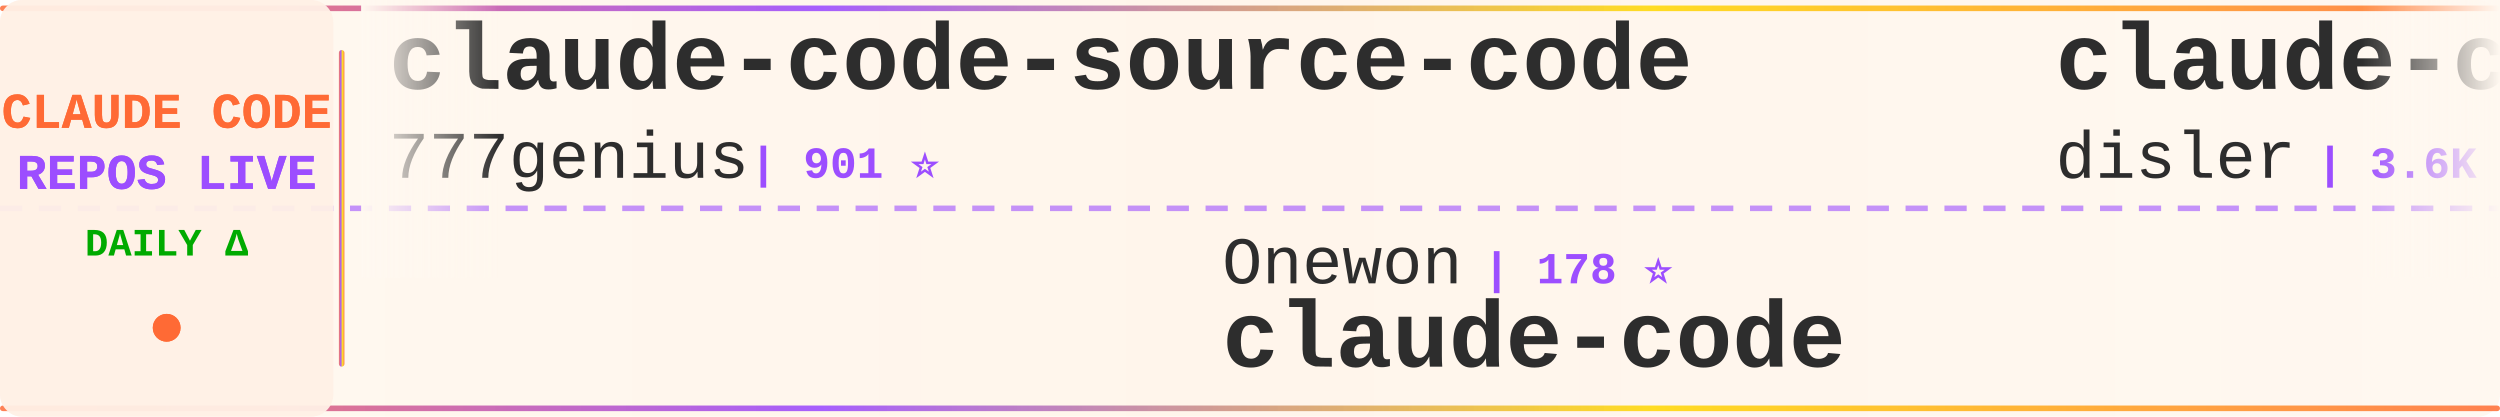
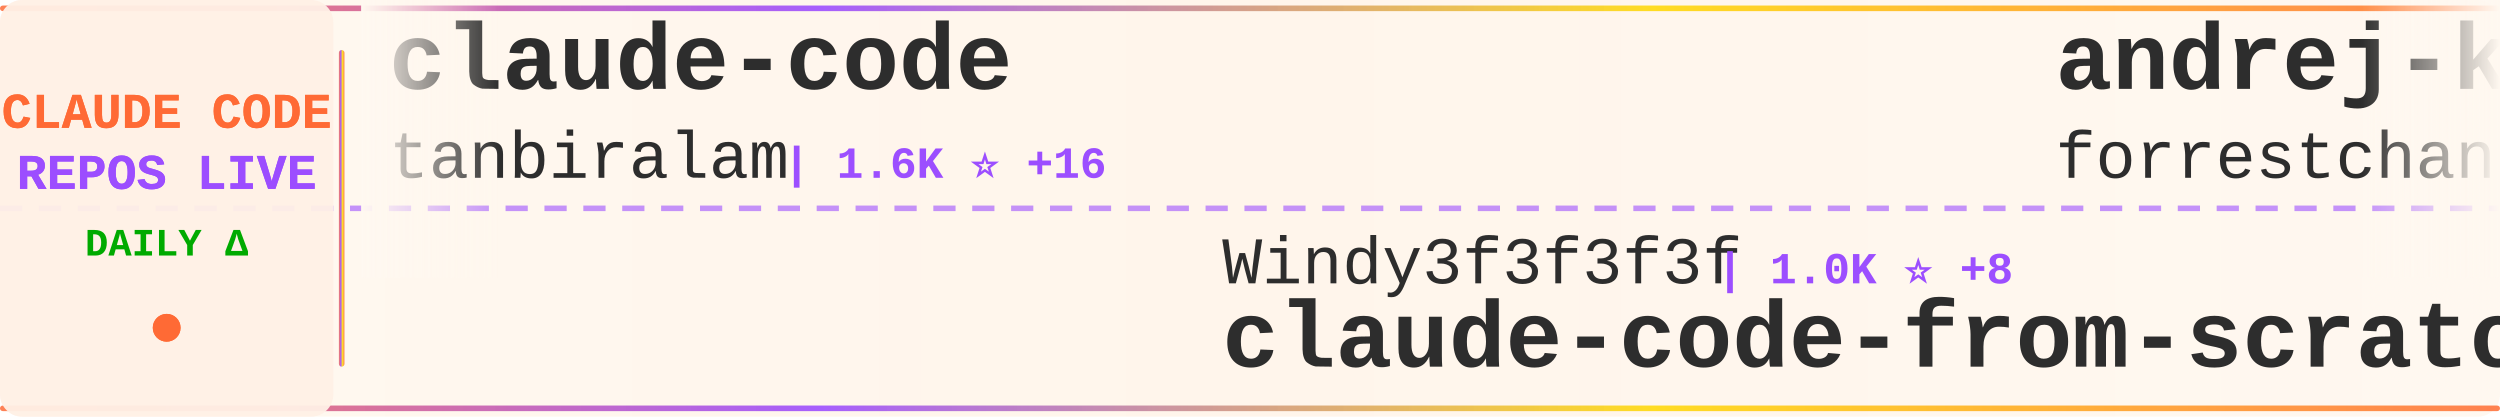
<svg xmlns="http://www.w3.org/2000/svg" width="900" height="150">
  <defs>
    <linearGradient id="tickerBg" x1="0%" y1="0%" x2="100%" y2="0%">
      <stop offset="0%" style="stop-color:#fff8f0;stop-opacity:0.98" />
      <stop offset="50%" style="stop-color:#fff5eb;stop-opacity:1" />
      <stop offset="100%" style="stop-color:#fff8f0;stop-opacity:0.98" />
    </linearGradient>
    <linearGradient id="borderGrad" x1="0%" y1="0%" x2="100%" y2="0%">
      <stop offset="0%" style="stop-color:#FF6B35;stop-opacity:0.85">
        <animate attributeName="stop-opacity" values="0.85;1;0.85" dur="2s" repeatCount="indefinite" />
      </stop>
      <stop offset="33%" style="stop-color:#9C4EFF;stop-opacity:0.9">
        <animate attributeName="stop-opacity" values="0.9;1;0.9" dur="2.2s" repeatCount="indefinite" />
      </stop>
      <stop offset="66%" style="stop-color:#FFD700;stop-opacity:0.85">
        <animate attributeName="stop-opacity" values="0.85;1;0.85" dur="1.8s" repeatCount="indefinite" />
      </stop>
      <stop offset="100%" style="stop-color:#FF6B35;stop-opacity:0.85">
        <animate attributeName="stop-opacity" values="0.85;1;0.85" dur="2s" repeatCount="indefinite" />
      </stop>
    </linearGradient>
    <filter id="textGlow">
      <feGaussianBlur stdDeviation="0.15" result="coloredBlur" />
      <feMerge>
        <feMergeNode in="coloredBlur" />
        <feMergeNode in="SourceGraphic" />
      </feMerge>
    </filter>
    <filter id="metricGlow">
      <feGaussianBlur stdDeviation="0.2" result="coloredBlur" />
      <feMerge>
        <feMergeNode in="coloredBlur" />
        <feMergeNode in="SourceGraphic" />
      </feMerge>
    </filter>
    <linearGradient id="leftFade" x1="0%" y1="0%" x2="100%" y2="0%">
      <stop offset="0%" style="stop-color:#fff8f0;stop-opacity:1" />
      <stop offset="100%" style="stop-color:#fff8f0;stop-opacity:0" />
    </linearGradient>
    <linearGradient id="rightFade" x1="0%" y1="0%" x2="100%" y2="0%">
      <stop offset="0%" style="stop-color:#fff8f0;stop-opacity:0" />
      <stop offset="100%" style="stop-color:#fff8f0;stop-opacity:1" />
    </linearGradient>
  </defs>
  <rect width="900" height="150" fill="url(#tickerBg)" rx="8" />
  <rect x="0" y="2" width="900" height="2" fill="url(#borderGrad)" rx="1" />
  <rect x="0" y="146" width="900" height="2" fill="url(#borderGrad)" rx="1" />
  <line x1="0" y1="75" x2="900" y2="75" stroke="#9C4EFF" stroke-width="2" stroke-dasharray="8 6" opacity="0.6" />
  <rect x="0" y="0" width="120" height="150" fill="#fff0e6" opacity="0.95" rx="8" />
  <text x="60" y="46" font-family="'Courier New', monospace" font-size="18" font-weight="bold" fill="#FF6B35" text-anchor="middle" filter="url(#textGlow)">
    CLAUDE CODE
  </text>
  <text x="60" y="68" font-family="'Courier New', monospace" font-size="18" font-weight="bold" fill="#9C4EFF" text-anchor="middle" filter="url(#textGlow)">
    REPOS LIVE
  </text>
  <text x="60" y="92" font-family="'Courier New', monospace" font-size="14" font-weight="bold" fill="#00aa00" text-anchor="middle">
    DAILY Δ
  </text>
  <circle cx="60" cy="118" r="5" fill="#FF6B35" filter="url(#metricGlow)">
    <animate attributeName="r" values="4;6;4" dur="1.5s" repeatCount="indefinite" />
    <animate attributeName="opacity" values="0.6;1;0.6" dur="1.5s" repeatCount="indefinite" />
  </circle>
  <rect x="122" y="18" width="2" height="114" fill="url(#borderGrad)" rx="1" />
  <clipPath id="tickerClip">
    <rect x="130" y="0" width="770" height="150" />
  </clipPath>
  <g clip-path="url(#tickerClip)">
    <g id="tickerItems">
      <animateTransform attributeName="transform" attributeType="XML" type="translate" from="0 0" to="-3000 0" dur="54s" repeatCount="indefinite" />
      <g transform="translate(0, 0)">
-         <text x="140" y="32" font-family="'Courier New', monospace" font-size="34" font-weight="bold" fill="#2d2d2d">claude-code-source-code</text>
-         <text x="140" y="64" font-family="'Courier New', monospace" font-size="24" font-weight="normal" fill="#2d2d2d" opacity="1.0">777genius</text>
-         <text x="270" y="64" font-family="'Courier New', monospace" font-size="16" font-weight="bold" fill="#9C4EFF"> | 901 ⭐</text>
+         <text x="140" y="32" font-family="'Courier New', monospace" font-size="34" font-weight="bold" fill="#2d2d2d">claude-code</text>
+         <text x="140" y="64" font-family="'Courier New', monospace" font-size="24" font-weight="normal" fill="#2d2d2d" opacity="1.0">tanbiralam</text>
+         <text x="282" y="64" font-family="'Courier New', monospace" font-size="16" font-weight="bold" fill="#9C4EFF"> | 1.6K ⭐ +16</text>
      </g>
      <g transform="translate(300, 0)">
-         <text x="140" y="102" font-family="'Courier New', monospace" font-size="24" font-weight="normal" fill="#2d2d2d" opacity="1.0">Onewon</text>
-         <text x="234" y="102" font-family="'Courier New', monospace" font-size="16" font-weight="bold" fill="#9C4EFF"> | 178 ⭐</text>
-         <text x="140" y="132" font-family="'Courier New', monospace" font-size="34" font-weight="bold" fill="#2d2d2d">claude-code</text>
+         <text x="140" y="102" font-family="'Courier New', monospace" font-size="24" font-weight="normal" fill="#2d2d2d" opacity="1.0">Windy3f3f3f3f</text>
+         <text x="318" y="102" font-family="'Courier New', monospace" font-size="16" font-weight="bold" fill="#9C4EFF"> | 1.0K ⭐ +8</text>
+         <text x="140" y="132" font-family="'Courier New', monospace" font-size="34" font-weight="bold" fill="#2d2d2d">claude-code-from-scratch</text>
      </g>
      <g transform="translate(600, 0)">
-         <text x="140" y="32" font-family="'Courier New', monospace" font-size="34" font-weight="bold" fill="#2d2d2d">claude-code-hooks-master...</text>
-         <text x="140" y="64" font-family="'Courier New', monospace" font-size="24" font-weight="normal" fill="#2d2d2d" opacity="1.0">disler</text>
-         <text x="234" y="64" font-family="'Courier New', monospace" font-size="16" font-weight="bold" fill="#9C4EFF"> | 3.6K ⭐ +2</text>
+         <text x="140" y="32" font-family="'Courier New', monospace" font-size="34" font-weight="bold" fill="#2d2d2d">andrej-karpathy-skills</text>
+         <text x="140" y="64" font-family="'Courier New', monospace" font-size="24" font-weight="normal" fill="#2d2d2d" opacity="1.0">forrestchang</text>
+         <text x="306" y="64" font-family="'Courier New', monospace" font-size="16" font-weight="bold" fill="#9C4EFF"> | 97.1K ⭐ +2.8K</text>
      </g>
      <g transform="translate(900, 0)">
-         <text x="140" y="102" font-family="'Courier New', monospace" font-size="24" font-weight="normal" fill="#2d2d2d" opacity="1.0">pedrohcgs</text>
-         <text x="270" y="102" font-family="'Courier New', monospace" font-size="16" font-weight="bold" fill="#9C4EFF"> | 1.0K ⭐ +7</text>
-         <text x="140" y="132" font-family="'Courier New', monospace" font-size="34" font-weight="bold" fill="#2d2d2d">claude-code-my-workflow</text>
+         <text x="140" y="102" font-family="'Courier New', monospace" font-size="24" font-weight="normal" fill="#2d2d2d" opacity="1.0">pengchengneo</text>
+         <text x="306" y="102" font-family="'Courier New', monospace" font-size="16" font-weight="bold" fill="#9C4EFF"> | 1.3K ⭐ +8</text>
+         <text x="140" y="132" font-family="'Courier New', monospace" font-size="34" font-weight="bold" fill="#2d2d2d">Claude-Code</text>
      </g>
      <g transform="translate(1200, 0)">
-         <text x="140" y="32" font-family="'Courier New', monospace" font-size="34" font-weight="bold" fill="#2d2d2d">claude-code-source</text>
-         <text x="140" y="64" font-family="'Courier New', monospace" font-size="24" font-weight="normal" fill="#2d2d2d" opacity="1.0">AprilNEA</text>
-         <text x="258" y="64" font-family="'Courier New', monospace" font-size="16" font-weight="bold" fill="#9C4EFF"> | 373 ⭐</text>
+         <text x="140" y="32" font-family="'Courier New', monospace" font-size="34" font-weight="bold" fill="#2d2d2d">agents</text>
+         <text x="140" y="64" font-family="'Courier New', monospace" font-size="24" font-weight="normal" fill="#2d2d2d" opacity="1.0">wshobson</text>
+         <text x="258" y="64" font-family="'Courier New', monospace" font-size="16" font-weight="bold" fill="#9C4EFF"> | 34.5K ⭐ +54</text>
      </g>
      <g transform="translate(1500, 0)">
-         <text x="140" y="102" font-family="'Courier New', monospace" font-size="24" font-weight="normal" fill="#2d2d2d" opacity="1.0">fuergaosi233</text>
-         <text x="306" y="102" font-family="'Courier New', monospace" font-size="16" font-weight="bold" fill="#9C4EFF"> | 2.5K ⭐ +8</text>
-         <text x="140" y="132" font-family="'Courier New', monospace" font-size="34" font-weight="bold" fill="#2d2d2d">claude-code-proxy</text>
+         <text x="140" y="102" font-family="'Courier New', monospace" font-size="24" font-weight="normal" fill="#2d2d2d" opacity="1.0">rohitg00</text>
+         <text x="258" y="102" font-family="'Courier New', monospace" font-size="16" font-weight="bold" fill="#9C4EFF"> | 1.5K ⭐ +11</text>
+         <text x="140" y="132" font-family="'Courier New', monospace" font-size="34" font-weight="bold" fill="#2d2d2d">awesome-claude-code-tool...</text>
      </g>
      <g transform="translate(1800, 0)">
-         <text x="140" y="32" font-family="'Courier New', monospace" font-size="34" font-weight="bold" fill="#2d2d2d">claude-code</text>
-         <text x="140" y="64" font-family="'Courier New', monospace" font-size="24" font-weight="normal" fill="#2d2d2d" opacity="1.0">mehmoodosman</text>
-         <text x="306" y="64" font-family="'Courier New', monospace" font-size="16" font-weight="bold" fill="#9C4EFF"> | 167 ⭐</text>
+         <text x="140" y="32" font-family="'Courier New', monospace" font-size="34" font-weight="bold" fill="#2d2d2d">antigravity-awesome-skil...</text>
+         <text x="140" y="64" font-family="'Courier New', monospace" font-size="24" font-weight="normal" fill="#2d2d2d" opacity="1.0">sickn33</text>
+         <text x="246" y="64" font-family="'Courier New', monospace" font-size="16" font-weight="bold" fill="#9C4EFF"> | 35.6K ⭐ +183</text>
      </g>
      <g transform="translate(2100, 0)">
-         <text x="140" y="102" font-family="'Courier New', monospace" font-size="24" font-weight="normal" fill="#2d2d2d" opacity="1.0">AICoderTudou</text>
-         <text x="306" y="102" font-family="'Courier New', monospace" font-size="16" font-weight="bold" fill="#9C4EFF"> | 496 ⭐</text>
-         <text x="140" y="132" font-family="'Courier New', monospace" font-size="34" font-weight="bold" fill="#2d2d2d">claude-code-tudou</text>
+         <text x="140" y="102" font-family="'Courier New', monospace" font-size="24" font-weight="normal" fill="#2d2d2d" opacity="1.0">disler</text>
+         <text x="234" y="102" font-family="'Courier New', monospace" font-size="16" font-weight="bold" fill="#9C4EFF"> | 3.6K ⭐ +3</text>
+         <text x="140" y="132" font-family="'Courier New', monospace" font-size="34" font-weight="bold" fill="#2d2d2d">claude-code-hooks-master...</text>
      </g>
      <g transform="translate(2400, 0)">
-         <text x="140" y="32" font-family="'Courier New', monospace" font-size="34" font-weight="bold" fill="#2d2d2d">Claude-Code-Game-Studios</text>
-         <text x="140" y="64" font-family="'Courier New', monospace" font-size="24" font-weight="normal" fill="#2d2d2d" opacity="1.0">Donchitos</text>
-         <text x="270" y="64" font-family="'Courier New', monospace" font-size="16" font-weight="bold" fill="#9C4EFF"> | 16.5K ⭐ +121</text>
+         <text x="140" y="32" font-family="'Courier New', monospace" font-size="34" font-weight="bold" fill="#2d2d2d">claude-code-book</text>
+         <text x="140" y="64" font-family="'Courier New', monospace" font-size="24" font-weight="normal" fill="#2d2d2d" opacity="1.0">lintsinghua</text>
+         <text x="294" y="64" font-family="'Courier New', monospace" font-size="16" font-weight="bold" fill="#9C4EFF"> | 3.0K ⭐ +28</text>
      </g>
      <g transform="translate(2700, 0)">
-         <text x="140" y="102" font-family="'Courier New', monospace" font-size="24" font-weight="normal" fill="#2d2d2d" opacity="1.0">ponponon</text>
-         <text x="258" y="102" font-family="'Courier New', monospace" font-size="16" font-weight="bold" fill="#9C4EFF"> | 2.2K ⭐ +2</text>
-         <text x="140" y="132" font-family="'Courier New', monospace" font-size="34" font-weight="bold" fill="#2d2d2d">claude_code_src</text>
+         <text x="140" y="102" font-family="'Courier New', monospace" font-size="24" font-weight="normal" fill="#2d2d2d" opacity="1.0">chauncygu</text>
+         <text x="270" y="102" font-family="'Courier New', monospace" font-size="16" font-weight="bold" fill="#9C4EFF"> | 2.3K ⭐ +14</text>
+         <text x="140" y="132" font-family="'Courier New', monospace" font-size="34" font-weight="bold" fill="#2d2d2d">collection-claude-code-s...</text>
      </g>
      <g transform="translate(3000, 0)">
-         <text x="140" y="32" font-family="'Courier New', monospace" font-size="34" font-weight="bold" fill="#2d2d2d">claude-code-source-code</text>
-         <text x="140" y="64" font-family="'Courier New', monospace" font-size="24" font-weight="normal" fill="#2d2d2d" opacity="1.0">777genius</text>
-         <text x="270" y="64" font-family="'Courier New', monospace" font-size="16" font-weight="bold" fill="#9C4EFF"> | 901 ⭐</text>
+         <text x="140" y="32" font-family="'Courier New', monospace" font-size="34" font-weight="bold" fill="#2d2d2d">claude-code</text>
+         <text x="140" y="64" font-family="'Courier New', monospace" font-size="24" font-weight="normal" fill="#2d2d2d" opacity="1.0">tanbiralam</text>
+         <text x="282" y="64" font-family="'Courier New', monospace" font-size="16" font-weight="bold" fill="#9C4EFF"> | 1.6K ⭐ +16</text>
      </g>
      <g transform="translate(3300, 0)">
-         <text x="140" y="102" font-family="'Courier New', monospace" font-size="24" font-weight="normal" fill="#2d2d2d" opacity="1.0">Onewon</text>
-         <text x="234" y="102" font-family="'Courier New', monospace" font-size="16" font-weight="bold" fill="#9C4EFF"> | 178 ⭐</text>
-         <text x="140" y="132" font-family="'Courier New', monospace" font-size="34" font-weight="bold" fill="#2d2d2d">claude-code</text>
+         <text x="140" y="102" font-family="'Courier New', monospace" font-size="24" font-weight="normal" fill="#2d2d2d" opacity="1.0">Windy3f3f3f3f</text>
+         <text x="318" y="102" font-family="'Courier New', monospace" font-size="16" font-weight="bold" fill="#9C4EFF"> | 1.0K ⭐ +8</text>
+         <text x="140" y="132" font-family="'Courier New', monospace" font-size="34" font-weight="bold" fill="#2d2d2d">claude-code-from-scratch</text>
      </g>
      <g transform="translate(3600, 0)">
-         <text x="140" y="32" font-family="'Courier New', monospace" font-size="34" font-weight="bold" fill="#2d2d2d">claude-code-hooks-master...</text>
-         <text x="140" y="64" font-family="'Courier New', monospace" font-size="24" font-weight="normal" fill="#2d2d2d" opacity="1.0">disler</text>
-         <text x="234" y="64" font-family="'Courier New', monospace" font-size="16" font-weight="bold" fill="#9C4EFF"> | 3.6K ⭐ +2</text>
+         <text x="140" y="32" font-family="'Courier New', monospace" font-size="34" font-weight="bold" fill="#2d2d2d">andrej-karpathy-skills</text>
+         <text x="140" y="64" font-family="'Courier New', monospace" font-size="24" font-weight="normal" fill="#2d2d2d" opacity="1.0">forrestchang</text>
+         <text x="306" y="64" font-family="'Courier New', monospace" font-size="16" font-weight="bold" fill="#9C4EFF"> | 97.1K ⭐ +2.8K</text>
      </g>
      <g transform="translate(3900, 0)">
-         <text x="140" y="102" font-family="'Courier New', monospace" font-size="24" font-weight="normal" fill="#2d2d2d" opacity="1.0">pedrohcgs</text>
-         <text x="270" y="102" font-family="'Courier New', monospace" font-size="16" font-weight="bold" fill="#9C4EFF"> | 1.0K ⭐ +7</text>
-         <text x="140" y="132" font-family="'Courier New', monospace" font-size="34" font-weight="bold" fill="#2d2d2d">claude-code-my-workflow</text>
+         <text x="140" y="102" font-family="'Courier New', monospace" font-size="24" font-weight="normal" fill="#2d2d2d" opacity="1.0">pengchengneo</text>
+         <text x="306" y="102" font-family="'Courier New', monospace" font-size="16" font-weight="bold" fill="#9C4EFF"> | 1.3K ⭐ +8</text>
+         <text x="140" y="132" font-family="'Courier New', monospace" font-size="34" font-weight="bold" fill="#2d2d2d">Claude-Code</text>
      </g>
    </g>
  </g>
  <rect x="130" y="0" width="50" height="100" fill="url(#leftFade)" />
  <rect x="850" y="0" width="50" height="100" fill="url(#rightFade)" />
</svg>
